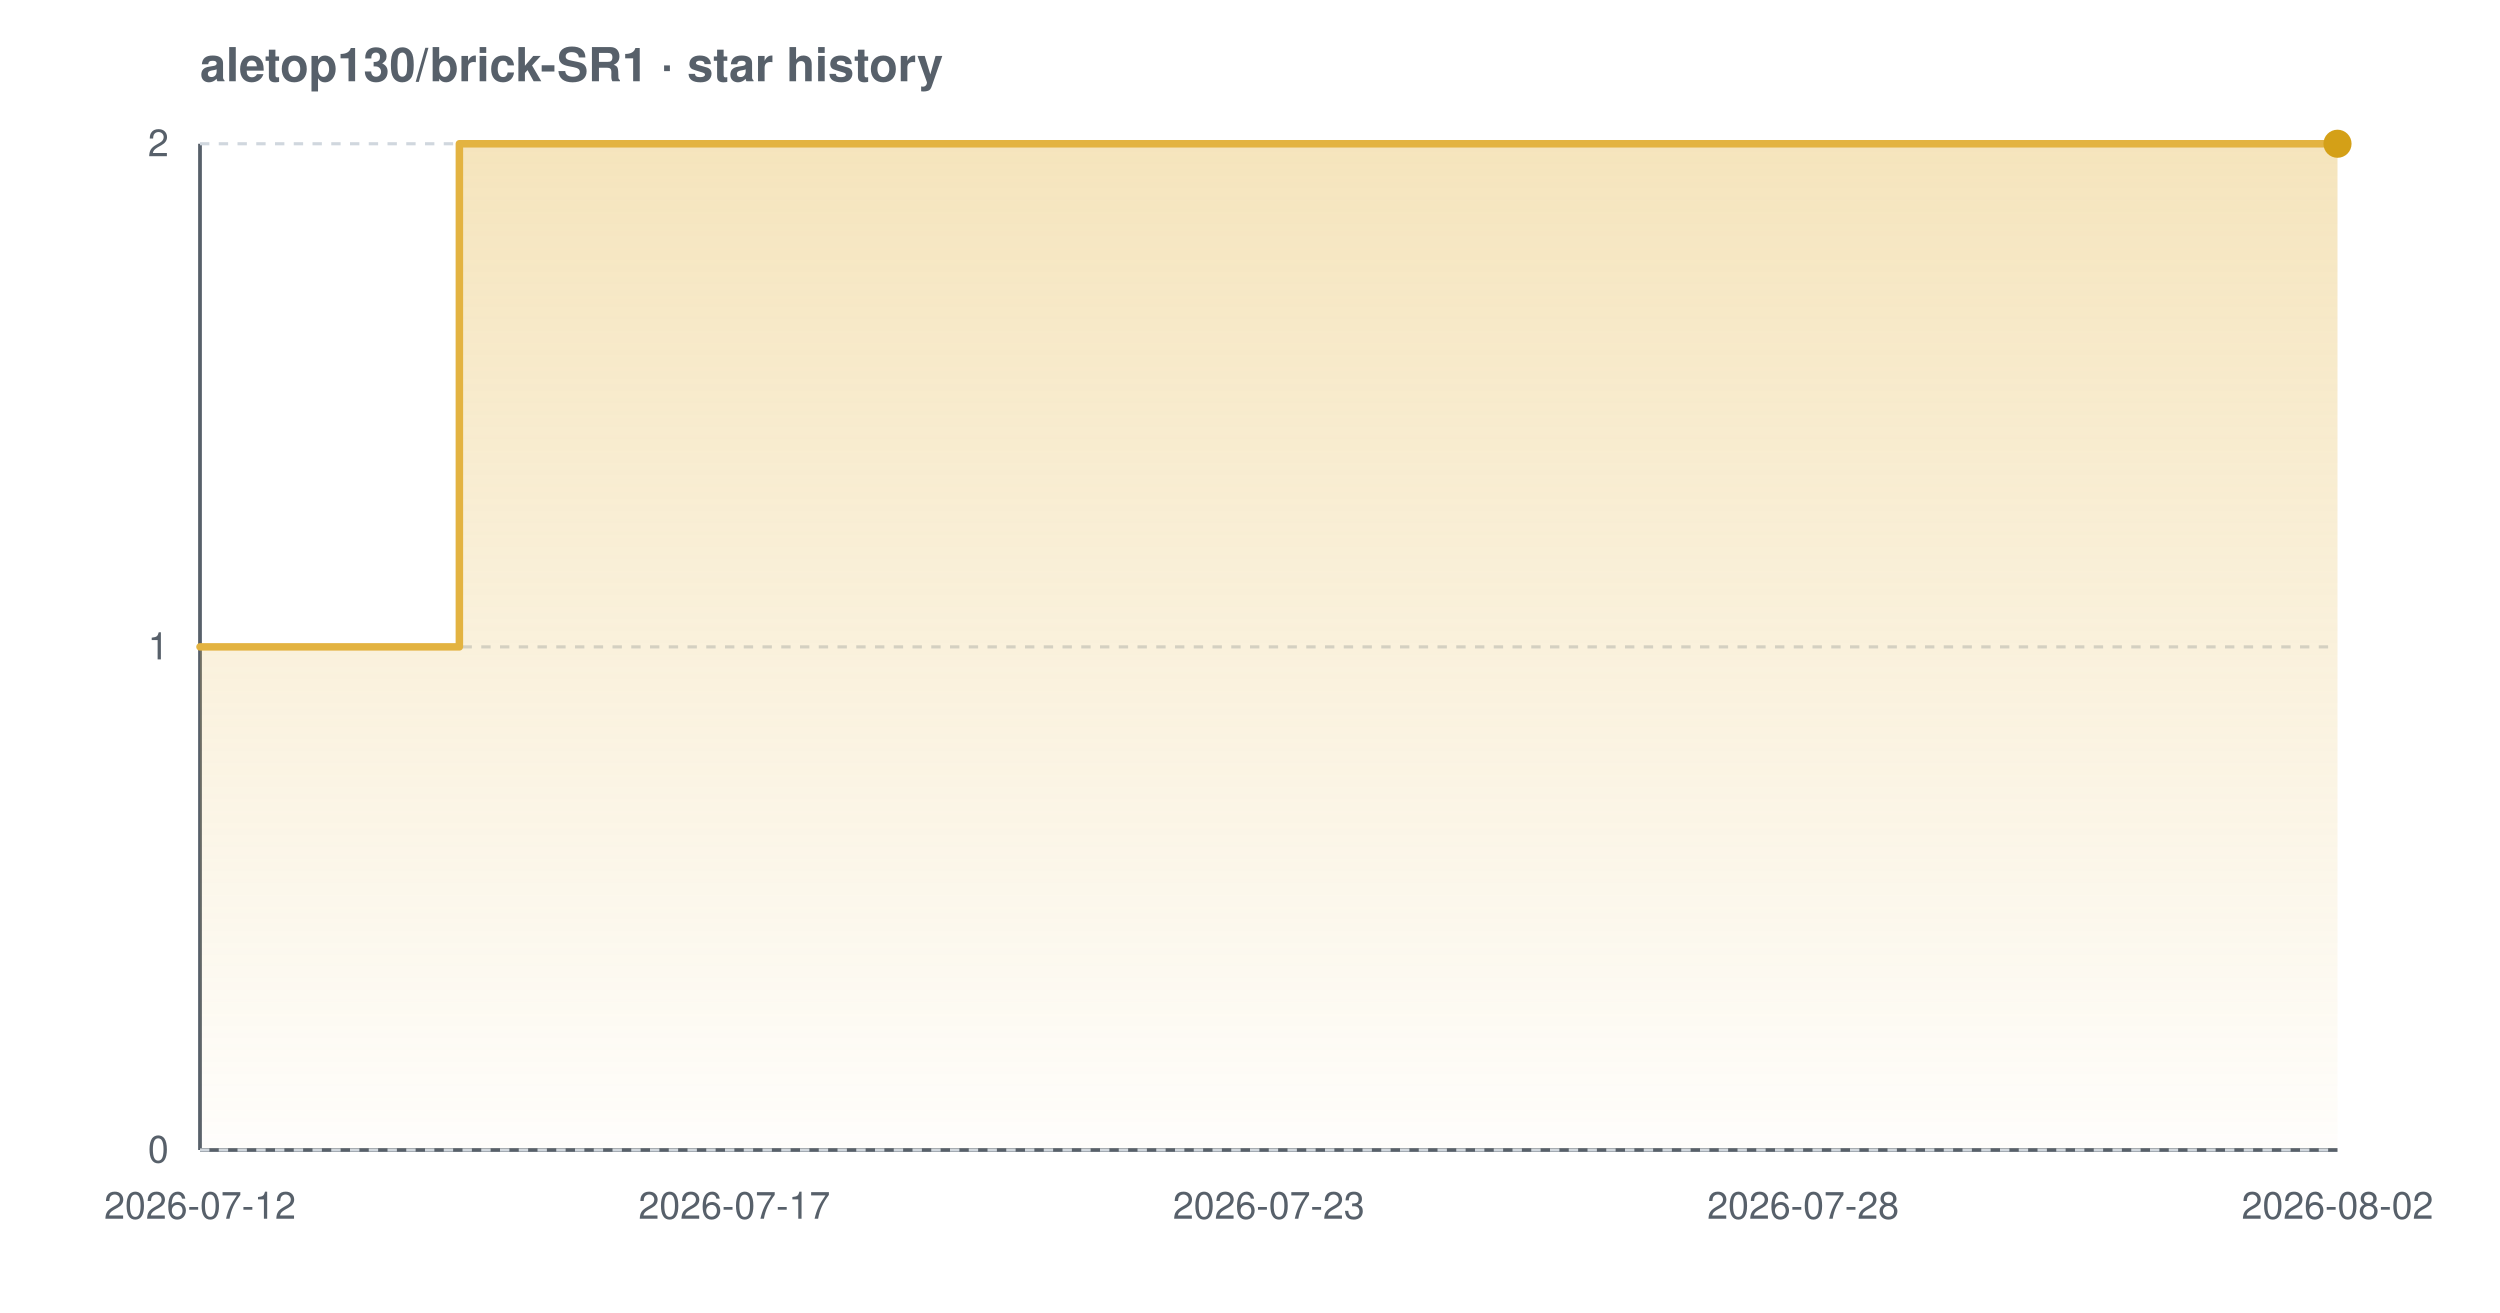
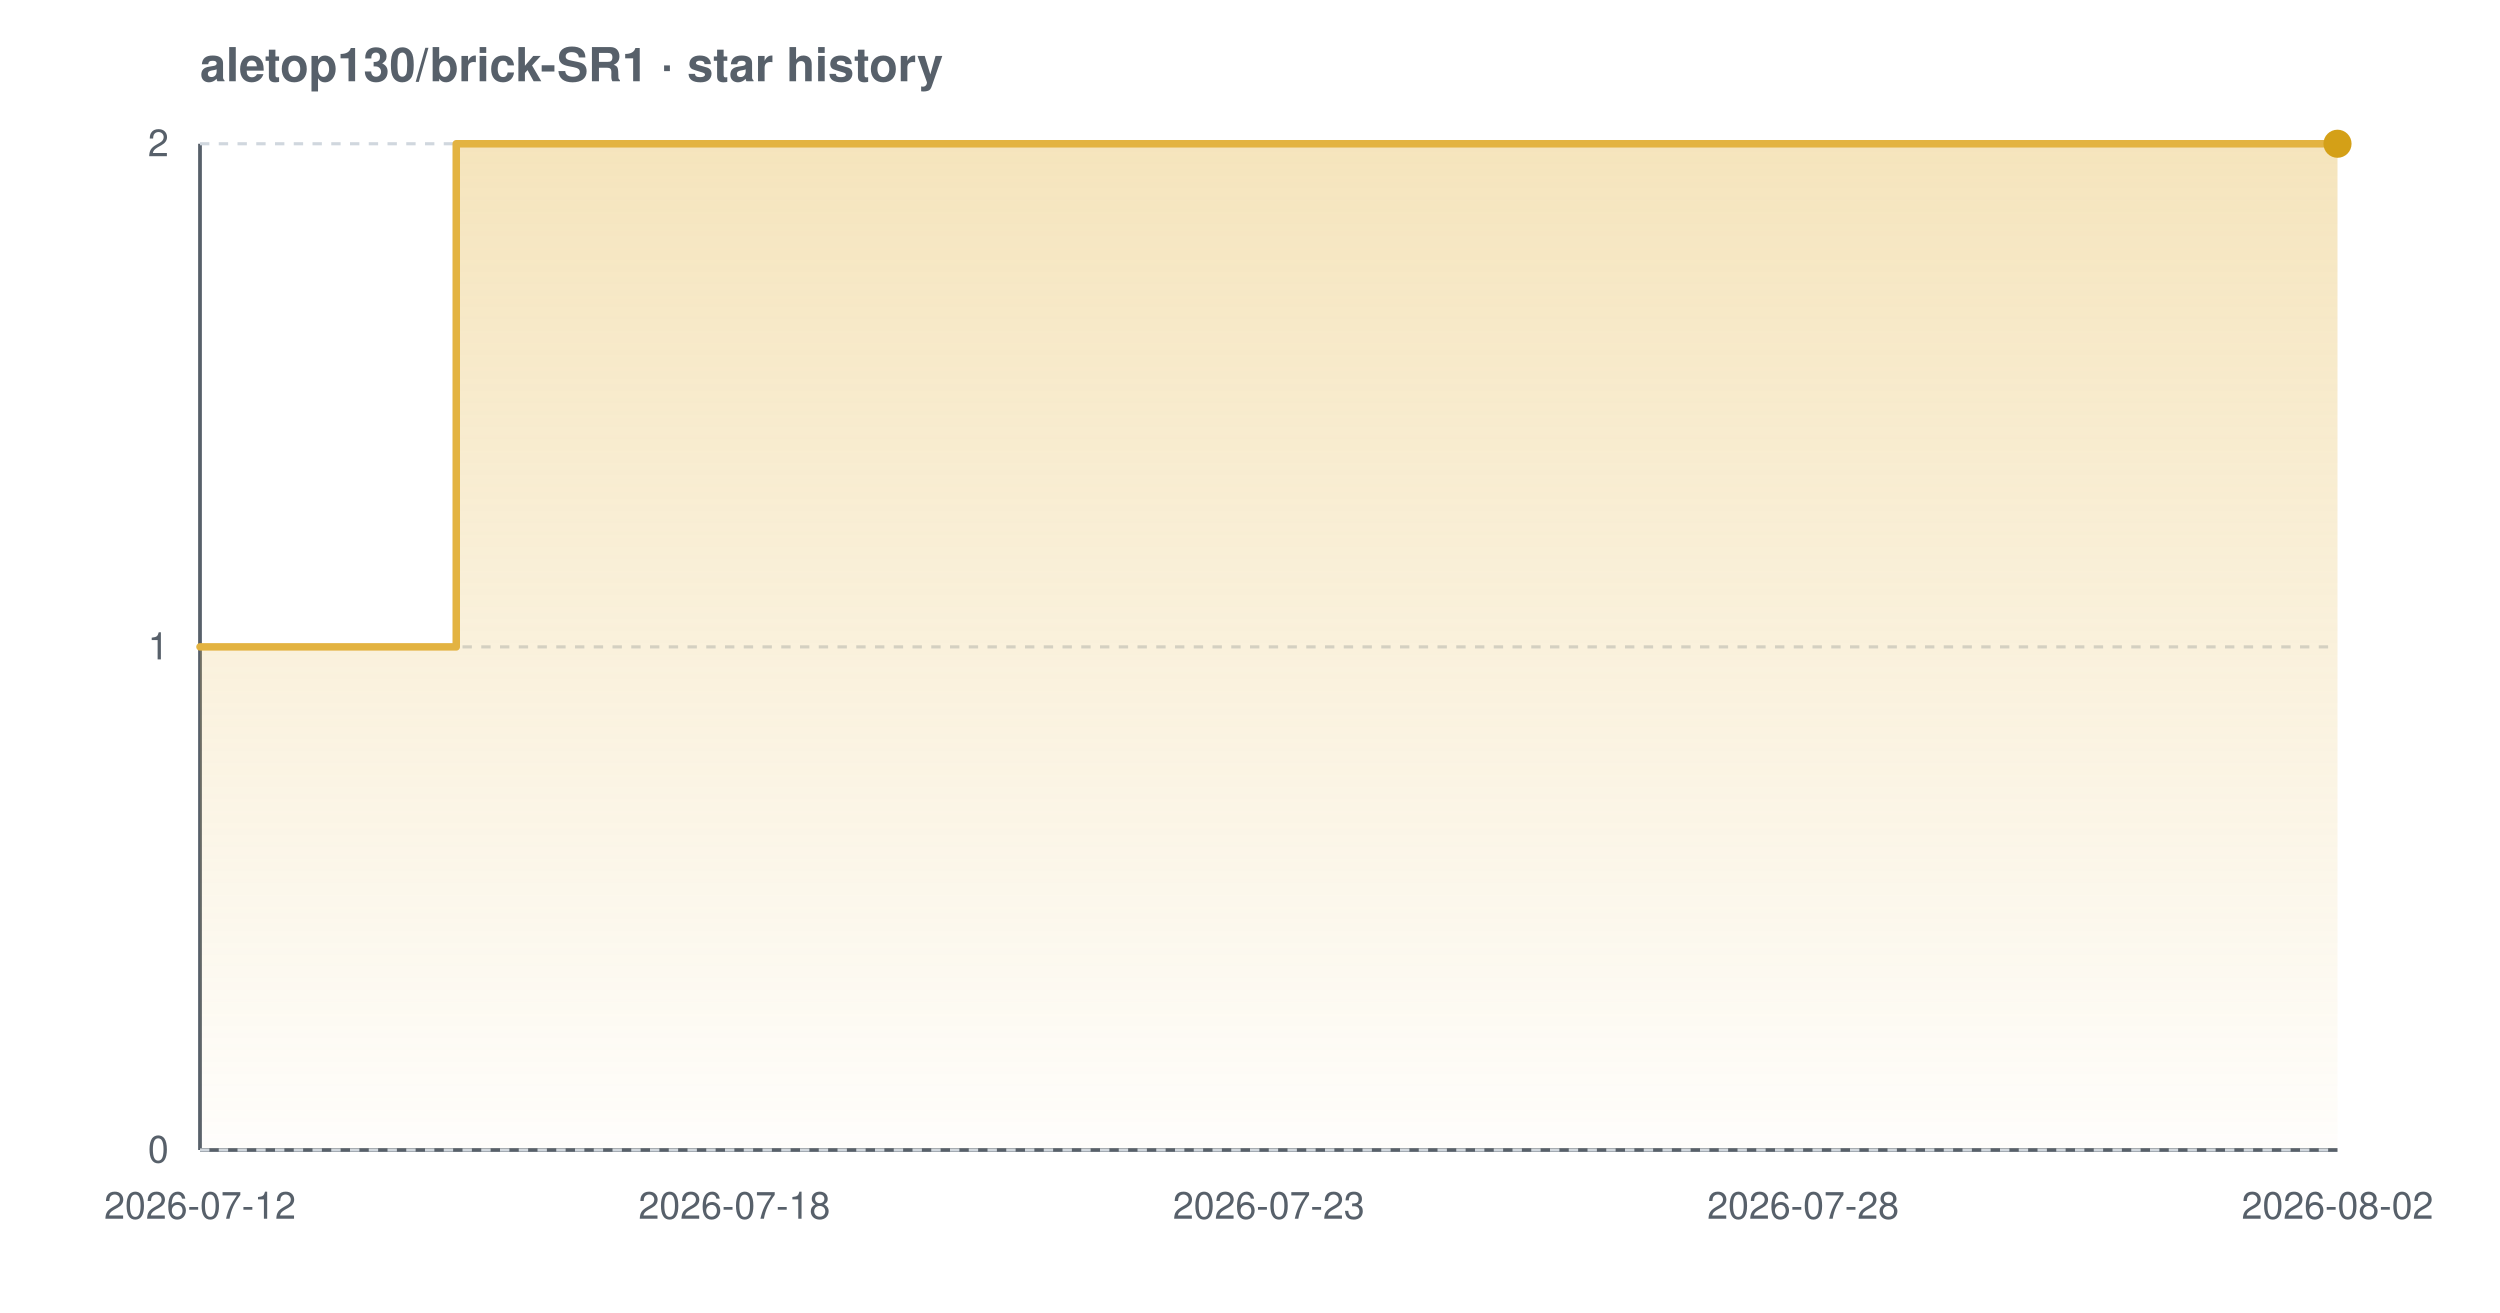
<svg xmlns="http://www.w3.org/2000/svg" width="800" height="420" viewBox="0 0 800 420" font-family="-apple-system,BlinkMacSystemFont,'Segoe UI',Helvetica,Arial,sans-serif" role="img" aria-label="Star history chart for aletop130/brick-SR1">
  <defs>
    <linearGradient id="grad-light" x1="0" y1="0" x2="0" y2="1">
      <stop offset="0%" stop-color="#e3b341" stop-opacity="0.35" />
      <stop offset="100%" stop-color="#e3b341" stop-opacity="0.02" />
    </linearGradient>
  </defs>
  <text x="64" y="26" font-size="15" font-weight="600" fill="#57606a">aletop130/brick-SR1 · star history</text>
  <line x1="64" y1="368" x2="748" y2="368" stroke="#57606a" stroke-width="1.2" />
  <line x1="64" y1="46" x2="64" y2="368" stroke="#57606a" stroke-width="1.2" />
  <line x1="64" y1="368.0" x2="748" y2="368.0" stroke="#d0d7de" stroke-width="1" stroke-dasharray="3 3" />
  <line x1="64" y1="207.0" x2="748" y2="207.0" stroke="#d0d7de" stroke-width="1" stroke-dasharray="3 3" />
  <line x1="64" y1="46.0" x2="748" y2="46.0" stroke="#d0d7de" stroke-width="1" stroke-dasharray="3 3" />
-   <path d="M 64.0 207.0 L 147.0 207.0 L 147.0 46.0 L 748.0 46.0 L 748.0 46.0 L 748.0 368.0 L 64.0 368.0 Z" fill="url(#grad-light)" />
-   <path d="M 64.0 207.0 L 147.0 207.0 L 147.0 46.0 L 748.0 46.0 L 748.0 46.0" fill="none" stroke="#e3b341" stroke-width="2.4" stroke-linejoin="round" stroke-linecap="round" />
+   <path d="M 64.0 207.0 L 146.0 207.0 L 146.0 46.0 L 748.0 46.0 L 748.0 46.0 L 748.0 368.0 L 64.0 368.0 Z" fill="url(#grad-light)" />
+   <path d="M 64.0 207.0 L 146.0 207.0 L 146.0 46.0 L 748.0 46.0 L 748.0 46.0" fill="none" stroke="#e3b341" stroke-width="2.4" stroke-linejoin="round" stroke-linecap="round" />
  <circle cx="748.0" cy="46.0" r="4.5" fill="#d4a017" />
  <text x="54" y="372.0" text-anchor="end" font-size="12" fill="#57606a">0</text>
  <text x="54" y="211.0" text-anchor="end" font-size="12" fill="#57606a">1</text>
  <text x="54" y="50.0" text-anchor="end" font-size="12" fill="#57606a">2</text>
  <text x="64.0" y="390" text-anchor="middle" font-size="12" fill="#57606a">2026-07-12</text>
-   <text x="235.0" y="390" text-anchor="middle" font-size="12" fill="#57606a">2026-07-17</text>
+   <text x="235.0" y="390" text-anchor="middle" font-size="12" fill="#57606a">2026-07-18</text>
  <text x="406.0" y="390" text-anchor="middle" font-size="12" fill="#57606a">2026-07-23</text>
  <text x="577.0" y="390" text-anchor="middle" font-size="12" fill="#57606a">2026-07-28</text>
  <text x="748.0" y="390" text-anchor="middle" font-size="12" fill="#57606a">2026-08-02</text>
</svg>
